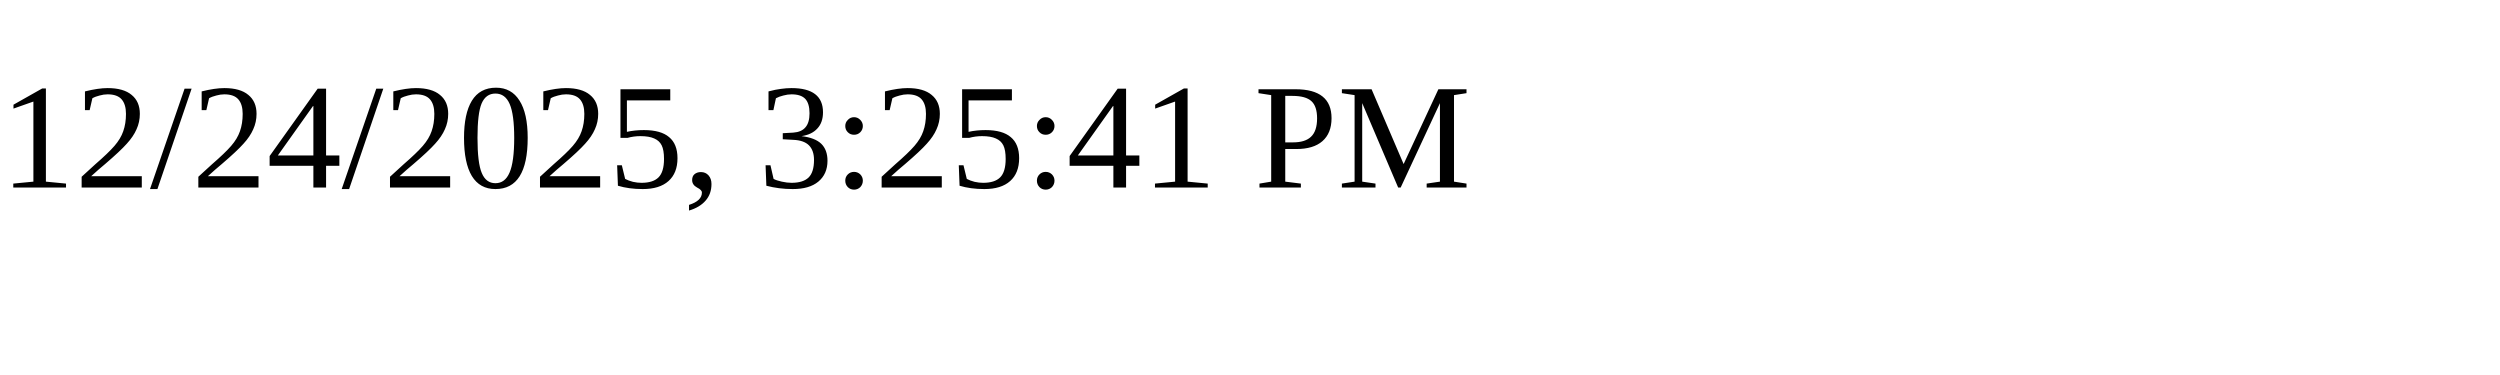
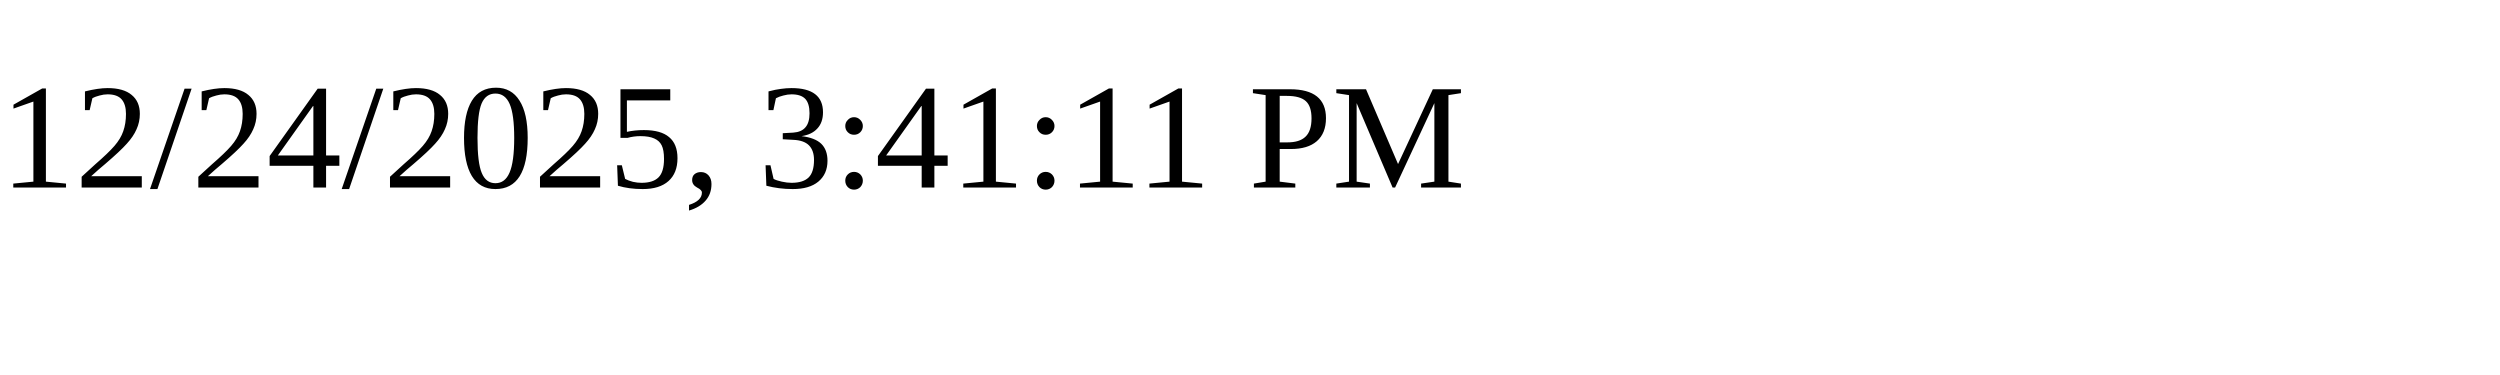
<svg xmlns="http://www.w3.org/2000/svg" height="30" width="200">
-   <text x="0" y="15">12/24/2025, 3:25:41 PM</text>
+   <text x="0" y="15">12/24/2025, 3:41:11 PM</text>
</svg>
